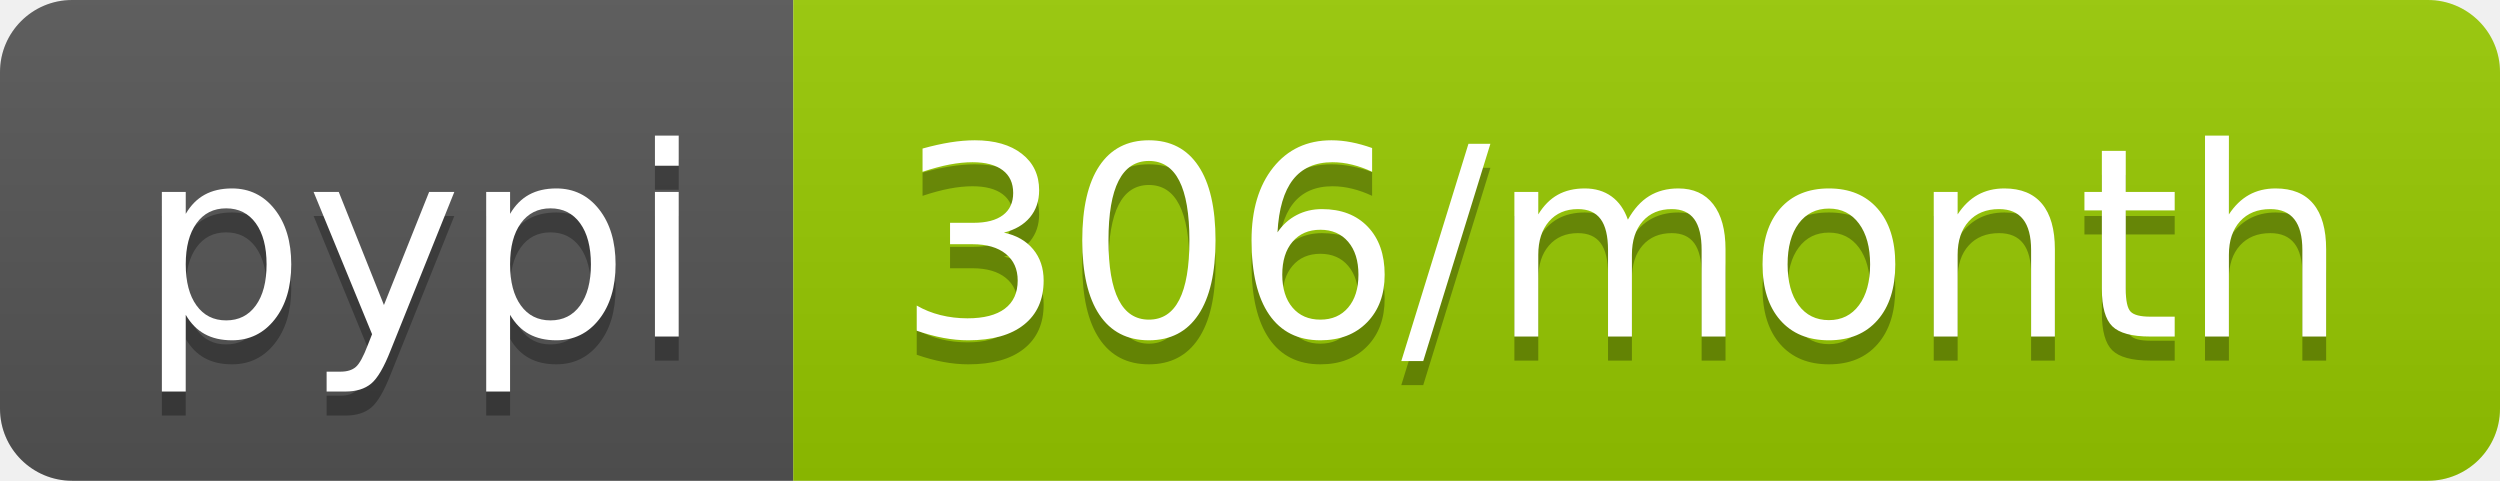
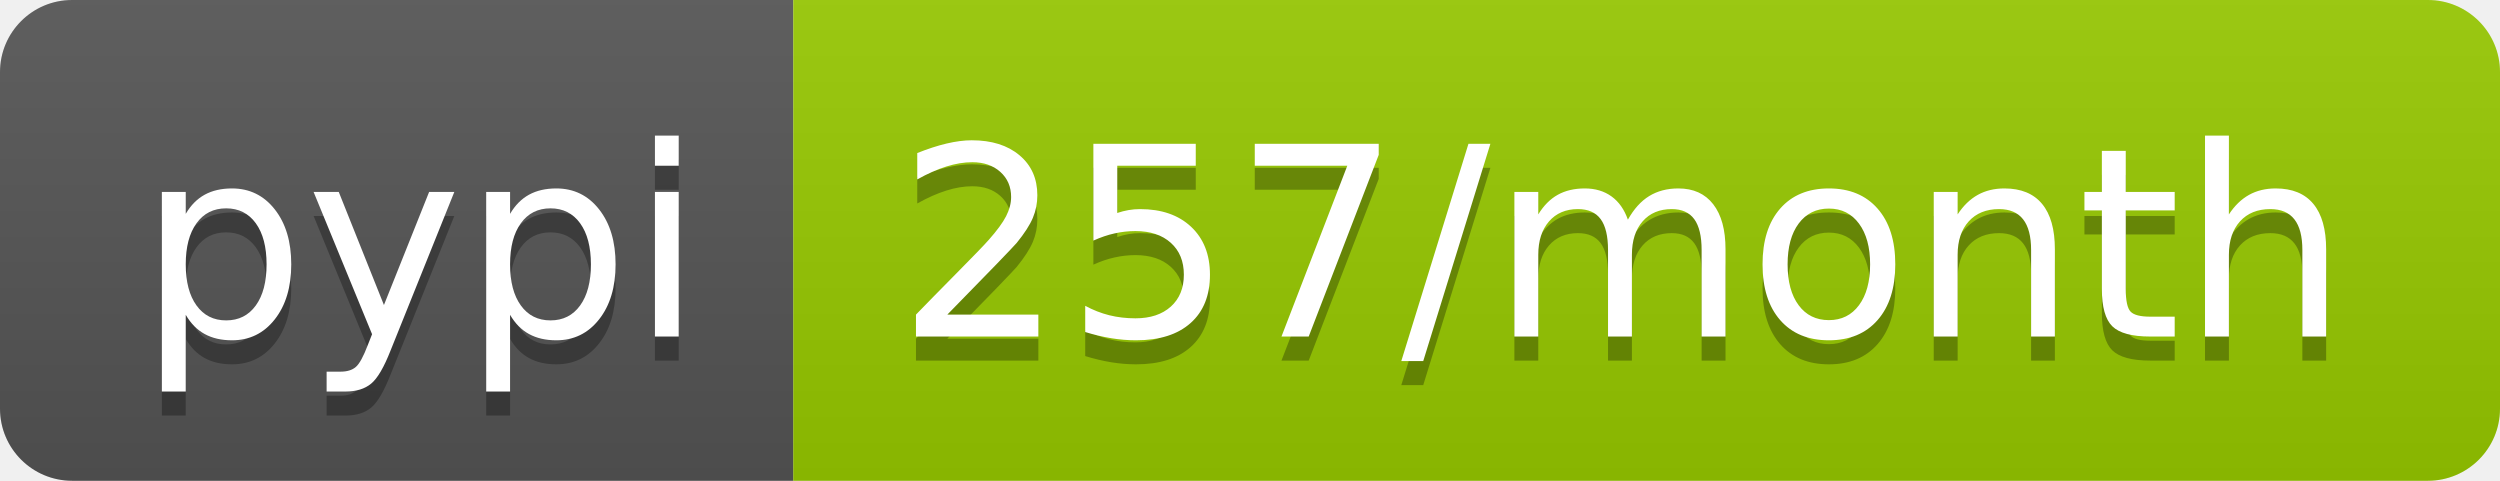
- <svg xmlns="http://www.w3.org/2000/svg" width="104" height="20" role="img" aria-label="pypi: 306/month">
+ <svg xmlns="http://www.w3.org/2000/svg" width="104" height="20" role="img" aria-label="pypi: 257/month">
  <linearGradient id="s" x2="0" y2="100%">
    <stop offset="0" stop-color="#bbb" stop-opacity=".1" />
    <stop offset="1" stop-opacity=".1" />
  </linearGradient>
  <clipPath id="r">
    <rect width="104" height="20" rx="3" fill="#fff" />
  </clipPath>
  <g clip-path="url(#r)">
    <rect width="33" height="20" fill="#555" />
    <rect x="33" width="71" height="20" fill="#97ca00" />
    <rect width="104" height="20" fill="url(#s)" />
  </g>
  <g fill="#fff" text-anchor="middle" font-family="Verdana,Geneva,DejaVu Sans,sans-serif" text-rendering="geometricPrecision" font-size="110">
    <text aria-hidden="true" x="175" y="150" fill="#010101" fill-opacity=".3" transform="scale(.1)" textLength="230">pypi</text>
    <text x="175" y="140" transform="scale(.1)" fill="#fff" textLength="230">pypi</text>
-     <text aria-hidden="true" x="675" y="150" fill="#010101" fill-opacity=".3" transform="scale(.1)" textLength="610">306/month</text>
-     <text x="675" y="140" transform="scale(.1)" fill="#fff" textLength="610">306/month</text>
+     <text aria-hidden="true" x="675" y="150" fill="#010101" fill-opacity=".3" transform="scale(.1)" textLength="610">257/month</text>
+     <text x="675" y="140" transform="scale(.1)" fill="#fff" textLength="610">257/month</text>
  </g>
</svg>
